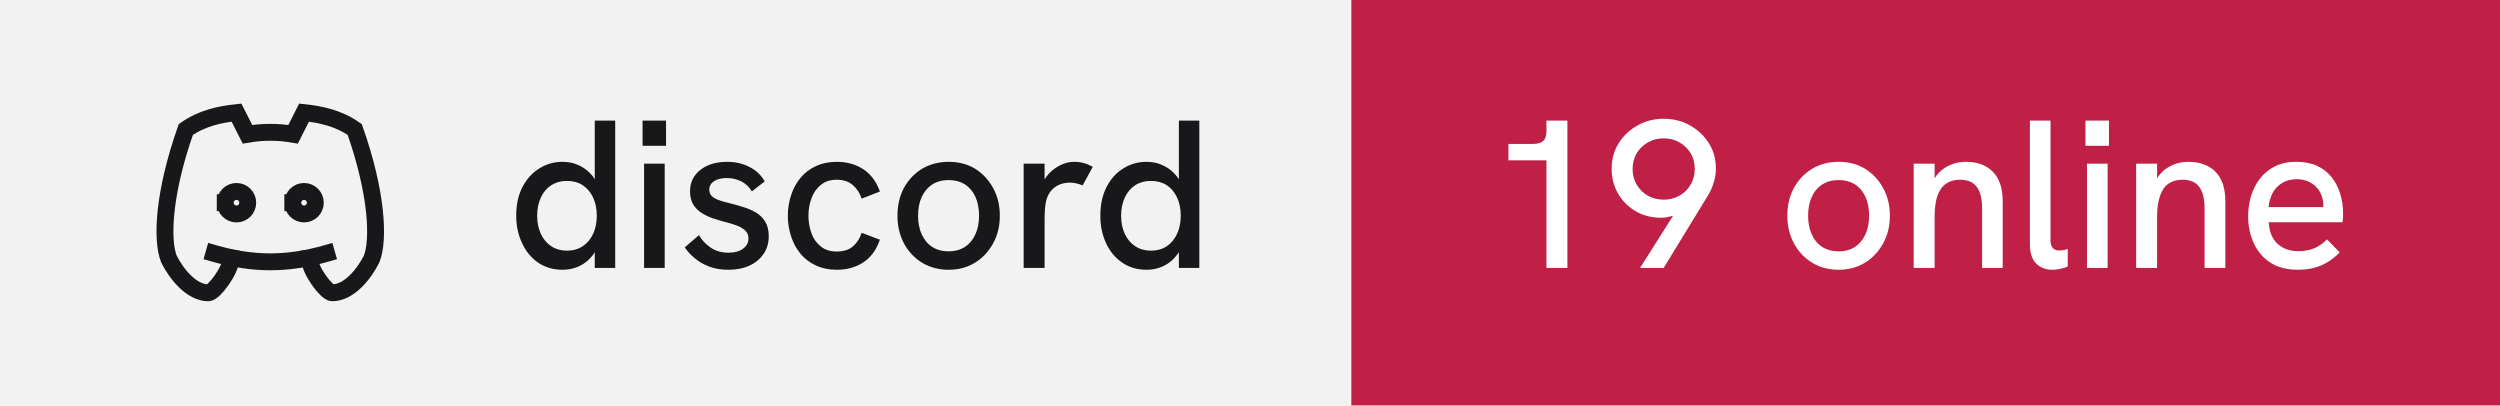
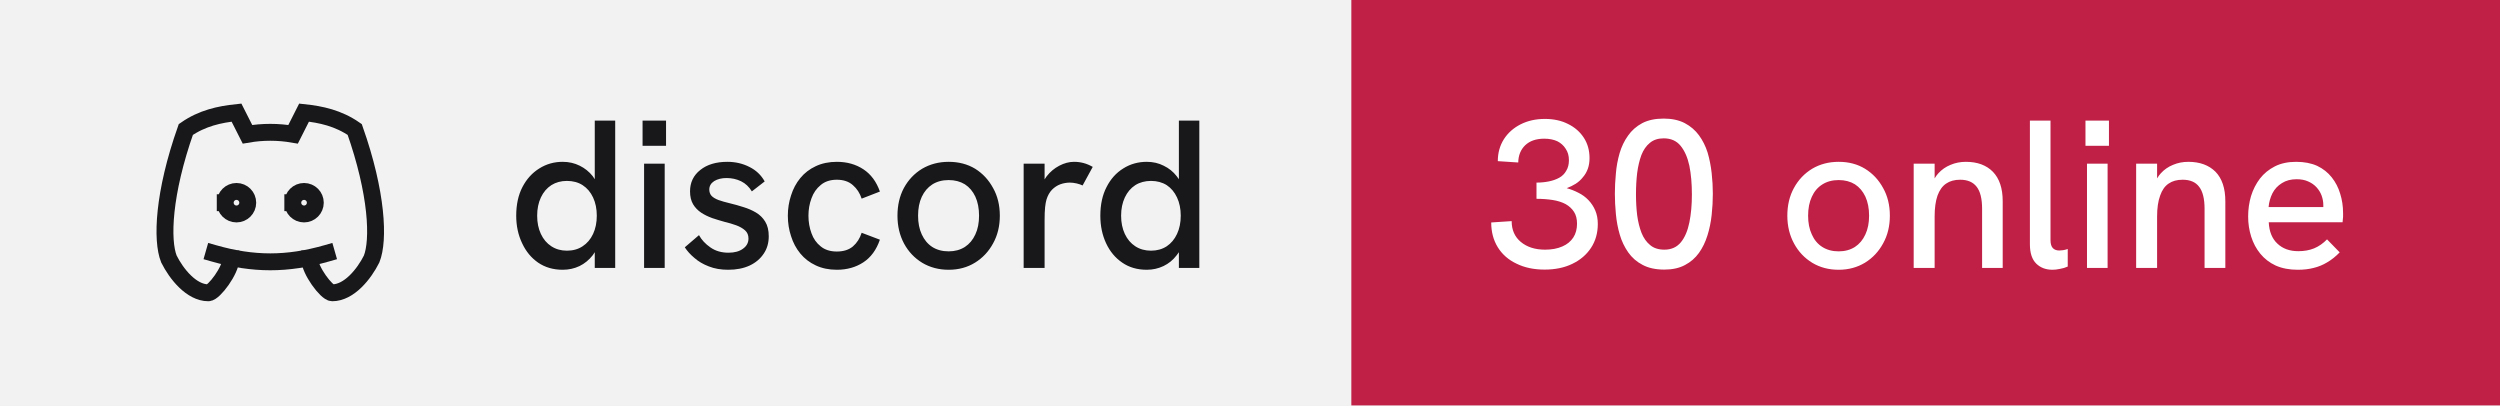
- <svg xmlns="http://www.w3.org/2000/svg" width="148" height="24" viewBox="0 0 148 24" role="img" aria-label="discord: 19 online">
+ <svg xmlns="http://www.w3.org/2000/svg" width="148" height="24" viewBox="0 0 148 24" role="img" aria-label="discord: 30 online">
  <rect width="80" height="24" fill="#f2f2f3" />
  <rect x="80" width="68" height="24" fill="#c01f46" />
  <g transform="translate(8 4) scale(0.6666667)" fill="none" stroke="#18181b" stroke-width="1.5" stroke-linecap="square" stroke-linejoin="miter">
    <path d="M8 12a1 1 0 1 0 2 0a1 1 0 0 0 -2 0" />
    <path d="M14 12a1 1 0 1 0 2 0a1 1 0 0 0 -2 0" />
    <path d="M15.5 17c0 1 1.5 3 2 3c1.5 0 2.833 -1.667 3.5 -3c.667 -1.667 .5 -5.833 -1.5 -11.5c-1.457 -1.015 -3 -1.34 -4.5 -1.5l-.972 1.923a11.913 11.913 0 0 0 -4.053 0l-.975 -1.923c-1.5 .16 -3.043 .485 -4.5 1.5c-2 5.667 -2.167 9.833 -1.5 11.5c.667 1.333 2 3 3.5 3c.5 0 2 -2 2 -3" />
    <path d="M7 16.5c3.5 1 6.5 1 10 0" />
  </g>
  <path fill="#18181b" d="M33.31 15.97L33.31 15.97Q32.48 15.97 31.86 15.55Q31.25 15.13 30.91 14.40Q30.56 13.67 30.56 12.77L30.56 12.77Q30.56 11.78 30.93 11.07Q31.30 10.36 31.93 9.97Q32.55 9.58 33.31 9.58L33.31 9.58Q33.86 9.58 34.32 9.81Q34.77 10.03 35.09 10.43L35.09 10.43Q35.15 10.52 35.21 10.61L35.21 10.61L35.21 7.14L36.42 7.14L36.42 15.86L35.21 15.86L35.21 14.93Q35.15 15.03 35.09 15.11L35.09 15.11Q34.76 15.53 34.31 15.75Q33.85 15.97 33.31 15.97ZM33.56 14.84L33.56 14.84Q34.10 14.84 34.49 14.58Q34.89 14.32 35.11 13.85Q35.33 13.38 35.33 12.77Q35.33 12.16 35.11 11.69Q34.89 11.22 34.49 10.96Q34.10 10.71 33.56 10.71L33.56 10.71Q33.04 10.71 32.64 10.96Q32.24 11.22 32.02 11.69Q31.80 12.16 31.80 12.77Q31.80 13.38 32.02 13.85Q32.24 14.32 32.64 14.58Q33.04 14.84 33.56 14.84ZM39.35 15.86L38.13 15.86L38.13 9.69L39.35 9.69L39.35 15.86ZM39.43 8.63L38.04 8.63L38.04 7.14L39.43 7.14L39.43 8.63ZM43.11 15.97L43.11 15.97Q42.46 15.97 41.96 15.77Q41.46 15.58 41.11 15.27Q40.75 14.97 40.54 14.64L40.54 14.64L41.38 13.92Q41.61 14.34 42.06 14.65Q42.50 14.96 43.13 14.96L43.13 14.96Q43.67 14.96 43.99 14.72Q44.31 14.49 44.31 14.12L44.31 14.12Q44.31 13.82 44.11 13.64Q43.91 13.46 43.59 13.34Q43.26 13.22 42.88 13.13L42.88 13.13Q42.52 13.03 42.16 12.91Q41.80 12.78 41.51 12.59Q41.21 12.39 41.03 12.09Q40.85 11.78 40.85 11.33L40.85 11.33Q40.85 10.54 41.46 10.06Q42.06 9.58 43.06 9.58L43.06 9.58Q43.77 9.58 44.36 9.88Q44.95 10.17 45.27 10.74L45.27 10.74L44.51 11.33Q44.26 10.92 43.87 10.73Q43.48 10.54 43.01 10.54L43.01 10.54Q42.58 10.54 42.28 10.72Q41.99 10.91 41.99 11.22L41.99 11.22Q41.99 11.44 42.12 11.59Q42.25 11.73 42.53 11.84Q42.81 11.94 43.23 12.04L43.23 12.04Q43.61 12.13 44.01 12.26Q44.41 12.38 44.75 12.58Q45.09 12.78 45.30 13.12Q45.51 13.46 45.51 13.99L45.51 13.99Q45.51 14.58 45.21 15.02Q44.91 15.47 44.38 15.72Q43.84 15.97 43.11 15.97ZM49.54 15.97L49.54 15.97Q48.84 15.97 48.29 15.71Q47.75 15.46 47.38 15.01Q47.01 14.56 46.83 13.98Q46.64 13.41 46.64 12.77L46.64 12.77Q46.64 12.14 46.83 11.57Q47.01 10.99 47.38 10.54Q47.75 10.09 48.29 9.84Q48.84 9.58 49.54 9.58L49.54 9.58Q50.44 9.58 51.11 10.02Q51.78 10.46 52.09 11.34L52.09 11.34L51.01 11.76Q50.85 11.27 50.49 10.96Q50.13 10.64 49.54 10.64L49.54 10.64Q48.96 10.64 48.59 10.95Q48.21 11.26 48.04 11.74Q47.86 12.22 47.86 12.77L47.86 12.77Q47.86 13.32 48.04 13.81Q48.21 14.29 48.59 14.59Q48.96 14.89 49.54 14.89L49.54 14.89Q50.13 14.89 50.49 14.59Q50.85 14.28 51.01 13.78L51.01 13.78L52.09 14.19Q51.78 15.09 51.11 15.53Q50.44 15.97 49.54 15.97ZM56.16 15.97L56.16 15.97Q55.29 15.97 54.60 15.56Q53.91 15.14 53.52 14.42Q53.13 13.69 53.13 12.77L53.13 12.77Q53.13 11.84 53.51 11.13Q53.90 10.41 54.59 9.99Q55.29 9.58 56.16 9.58L56.16 9.58Q57.05 9.58 57.73 9.99Q58.40 10.41 58.79 11.13Q59.19 11.84 59.19 12.77L59.19 12.77Q59.19 13.69 58.79 14.41Q58.40 15.13 57.72 15.55Q57.04 15.97 56.16 15.97ZM56.16 14.88L56.16 14.88Q56.71 14.88 57.12 14.62Q57.52 14.36 57.74 13.88Q57.96 13.41 57.96 12.77L57.96 12.77Q57.96 12.12 57.74 11.64Q57.52 11.17 57.12 10.91Q56.71 10.66 56.16 10.66L56.16 10.66Q55.60 10.66 55.19 10.92Q54.79 11.18 54.57 11.65Q54.35 12.12 54.35 12.77L54.35 12.77Q54.35 13.41 54.57 13.88Q54.79 14.36 55.19 14.62Q55.60 14.88 56.16 14.88ZM61.84 15.86L60.60 15.86L60.60 9.69L61.84 9.69L61.84 10.62Q61.89 10.53 61.96 10.44L61.96 10.44Q62.27 10.04 62.71 9.81Q63.15 9.58 63.58 9.58L63.58 9.58Q63.88 9.58 64.14 9.65Q64.41 9.72 64.69 9.88L64.69 9.88L64.09 10.98Q63.95 10.91 63.74 10.86Q63.52 10.81 63.34 10.81L63.34 10.81Q63.05 10.81 62.77 10.91Q62.50 11.01 62.28 11.23Q62.06 11.46 61.95 11.82L61.95 11.82Q61.90 11.99 61.87 12.27Q61.84 12.56 61.84 13.04L61.84 13.04L61.84 15.86ZM67.89 15.97L67.89 15.97Q67.05 15.97 66.44 15.55Q65.82 15.13 65.48 14.40Q65.14 13.67 65.14 12.77L65.14 12.77Q65.14 11.78 65.51 11.07Q65.87 10.36 66.50 9.97Q67.12 9.58 67.89 9.58L67.89 9.58Q68.44 9.58 68.89 9.81Q69.35 10.03 69.66 10.43L69.66 10.43Q69.72 10.52 69.79 10.61L69.79 10.61L69.79 7.14L71.00 7.14L71.00 15.86L69.79 15.86L69.79 14.93Q69.72 15.03 69.66 15.11L69.66 15.11Q69.34 15.53 68.88 15.75Q68.42 15.97 67.89 15.97ZM68.14 14.84L68.14 14.84Q68.67 14.84 69.07 14.58Q69.46 14.32 69.68 13.85Q69.90 13.38 69.90 12.77Q69.90 12.16 69.68 11.69Q69.46 11.22 69.07 10.96Q68.67 10.71 68.14 10.71L68.14 10.71Q67.61 10.71 67.21 10.96Q66.81 11.22 66.59 11.69Q66.37 12.16 66.37 12.77Q66.37 13.38 66.59 13.85Q66.81 14.32 67.21 14.58Q67.61 14.84 68.14 14.84Z" />
-   <path fill="#ffffff" d="M92.79 15.86L91.55 15.86L91.55 9.49L89.30 9.49L89.30 8.52L90.75 8.52Q91.15 8.52 91.35 8.35Q91.55 8.18 91.55 7.76L91.55 7.76L91.55 7.14L92.79 7.14L92.79 15.86ZM98.49 15.86L97.09 15.86L99.05 12.77Q98.97 12.79 98.90 12.81L98.90 12.81Q98.61 12.89 98.33 12.89L98.33 12.89Q97.50 12.89 96.84 12.51Q96.17 12.12 95.79 11.46Q95.41 10.81 95.41 9.99L95.41 9.99Q95.41 9.14 95.83 8.47Q96.25 7.81 96.95 7.42Q97.65 7.03 98.49 7.03L98.49 7.03Q99.34 7.03 100.04 7.42Q100.74 7.81 101.16 8.47Q101.58 9.13 101.58 9.98L101.58 9.98Q101.58 10.41 101.45 10.81Q101.33 11.22 101.10 11.59L101.10 11.59L98.49 15.86ZM98.49 11.82L98.49 11.82Q99 11.82 99.41 11.59Q99.83 11.36 100.08 10.94Q100.33 10.53 100.33 9.99L100.33 9.99Q100.33 9.47 100.08 9.06Q99.83 8.66 99.41 8.42Q99 8.19 98.49 8.19L98.49 8.19Q97.99 8.19 97.57 8.42Q97.15 8.66 96.90 9.06Q96.65 9.47 96.65 10.01L96.65 10.01Q96.65 10.53 96.90 10.94Q97.15 11.36 97.56 11.59Q97.97 11.82 98.49 11.82ZM108.85 15.97L108.85 15.97Q107.97 15.97 107.29 15.56Q106.60 15.14 106.21 14.42Q105.81 13.69 105.81 12.77L105.81 12.77Q105.81 11.84 106.20 11.13Q106.59 10.41 107.28 9.99Q107.97 9.58 108.85 9.58L108.85 9.58Q109.74 9.58 110.41 9.99Q111.09 10.41 111.48 11.13Q111.88 11.84 111.88 12.77L111.88 12.77Q111.88 13.69 111.48 14.41Q111.09 15.13 110.41 15.55Q109.72 15.97 108.85 15.97ZM108.85 14.88L108.85 14.88Q109.40 14.88 109.81 14.62Q110.21 14.36 110.43 13.88Q110.65 13.41 110.65 12.77L110.65 12.77Q110.65 12.12 110.43 11.64Q110.21 11.17 109.81 10.91Q109.40 10.66 108.85 10.66L108.85 10.66Q108.29 10.66 107.88 10.92Q107.47 11.18 107.26 11.65Q107.04 12.12 107.04 12.77L107.04 12.77Q107.04 13.41 107.26 13.88Q107.47 14.36 107.88 14.62Q108.29 14.88 108.85 14.88ZM114.53 15.86L113.29 15.86L113.29 9.69L114.53 9.69L114.53 10.56Q114.63 10.39 114.75 10.26L114.75 10.26Q115.05 9.93 115.47 9.76Q115.89 9.58 116.38 9.58L116.38 9.58Q117.40 9.58 117.98 10.17Q118.56 10.77 118.56 11.91L118.56 11.91L118.56 15.86L117.34 15.86L117.34 12.36Q117.34 11.47 117.02 11.06Q116.70 10.64 116.04 10.64L116.04 10.64Q115.54 10.64 115.21 10.87Q114.88 11.09 114.70 11.58Q114.53 12.07 114.53 12.82L114.53 12.82L114.53 15.86ZM121.51 15.97L121.51 15.97Q120.92 15.97 120.55 15.61Q120.17 15.24 120.17 14.46L120.17 14.46L120.17 7.14L121.39 7.14L121.39 14.22Q121.39 14.54 121.53 14.69Q121.67 14.83 121.91 14.83L121.91 14.83Q122.01 14.83 122.14 14.81Q122.27 14.79 122.41 14.74L122.41 14.74L122.41 15.78Q122.19 15.88 121.94 15.92Q121.70 15.97 121.51 15.97ZM124.77 15.86L123.55 15.86L123.55 9.69L124.77 9.69L124.77 15.86ZM124.85 8.63L123.46 8.63L123.46 7.14L124.85 7.14L124.85 8.63ZM127.70 15.86L126.46 15.86L126.46 9.69L127.70 9.69L127.70 10.56Q127.80 10.39 127.92 10.26L127.92 10.26Q128.22 9.93 128.64 9.76Q129.06 9.58 129.55 9.58L129.55 9.58Q130.57 9.58 131.16 10.17Q131.74 10.77 131.74 11.91L131.74 11.91L131.74 15.86L130.51 15.86L130.51 12.36Q130.51 11.47 130.19 11.06Q129.88 10.64 129.21 10.64L129.21 10.64Q128.71 10.64 128.38 10.87Q128.05 11.09 127.88 11.58Q127.70 12.07 127.70 12.82L127.70 12.82L127.70 15.86ZM136.03 15.97L136.03 15.97Q135.28 15.97 134.72 15.72Q134.18 15.47 133.81 15.02Q133.45 14.58 133.27 14.01Q133.09 13.44 133.09 12.82Q133.09 12.19 133.26 11.61Q133.44 11.03 133.79 10.57Q134.14 10.12 134.67 9.85Q135.20 9.58 135.93 9.58Q136.65 9.58 137.18 9.82Q137.70 10.07 138.04 10.50Q138.38 10.93 138.54 11.47Q138.71 12.01 138.71 12.61L138.71 12.61Q138.71 12.67 138.71 12.84Q138.70 13.01 138.68 13.16L138.68 13.16L134.31 13.16Q134.35 13.98 134.82 14.42Q135.29 14.87 136.06 14.87L136.06 14.87Q136.59 14.87 137 14.70Q137.41 14.53 137.76 14.17L137.76 14.17L138.51 14.94Q138.15 15.31 137.77 15.53Q137.39 15.76 136.97 15.86Q136.55 15.97 136.03 15.97ZM134.30 12.26L137.54 12.26Q137.54 12.19 137.54 12.14L137.54 12.14Q137.54 11.86 137.44 11.58Q137.34 11.31 137.14 11.09Q136.94 10.87 136.64 10.74Q136.35 10.61 135.96 10.61L135.96 10.61Q135.45 10.61 135.09 10.84Q134.72 11.07 134.53 11.44Q134.34 11.82 134.30 12.26L134.30 12.26Z" />
+   <path fill="#ffffff" d="M91.44 15.96L91.44 15.96Q90.49 15.96 89.78 15.61Q89.06 15.27 88.67 14.64Q88.28 14.01 88.28 13.17L88.28 13.17L89.49 13.09Q89.49 13.87 90.03 14.32Q90.58 14.78 91.47 14.78L91.47 14.78Q92.06 14.78 92.49 14.59Q92.91 14.41 93.14 14.06Q93.36 13.72 93.36 13.24L93.36 13.24Q93.36 12.82 93.18 12.54Q93 12.26 92.68 12.08Q92.36 11.91 91.92 11.84Q91.47 11.77 90.96 11.77L90.96 11.77L90.96 10.81Q91.34 10.81 91.69 10.74Q92.04 10.67 92.31 10.52Q92.58 10.37 92.72 10.11Q92.88 9.86 92.88 9.48L92.88 9.48Q92.88 9.09 92.69 8.81Q92.51 8.52 92.19 8.36Q91.86 8.21 91.42 8.21L91.42 8.21Q90.70 8.21 90.29 8.60Q89.89 8.99 89.88 9.62L89.88 9.62L88.67 9.54Q88.67 8.81 89.03 8.24Q89.39 7.68 90.02 7.36Q90.65 7.04 91.46 7.04L91.46 7.04Q92.24 7.04 92.83 7.34Q93.42 7.63 93.76 8.15Q94.10 8.67 94.10 9.36L94.10 9.36Q94.10 9.71 94 9.99Q93.90 10.27 93.71 10.49Q93.53 10.72 93.28 10.88Q93.04 11.03 92.75 11.14L92.75 11.14Q93.11 11.24 93.44 11.41Q93.78 11.58 94.03 11.84Q94.29 12.11 94.44 12.46Q94.59 12.81 94.59 13.26L94.59 13.26Q94.59 14.06 94.19 14.67Q93.79 15.28 93.08 15.62Q92.38 15.96 91.44 15.96ZM98.53 15.96L98.53 15.96Q97.76 15.96 97.24 15.68Q96.72 15.41 96.39 14.94Q96.06 14.47 95.89 13.89Q95.72 13.31 95.66 12.67Q95.60 12.04 95.60 11.47L95.60 11.47Q95.60 10.89 95.66 10.27Q95.71 9.66 95.88 9.07Q96.05 8.49 96.38 8.03Q96.70 7.57 97.22 7.29Q97.74 7.02 98.49 7.02L98.49 7.02Q99.22 7.02 99.74 7.29Q100.25 7.56 100.58 8.01Q100.91 8.46 101.09 9.03Q101.26 9.61 101.33 10.24Q101.40 10.87 101.40 11.47L101.40 11.47Q101.40 12.09 101.33 12.73Q101.26 13.37 101.08 13.94Q100.90 14.52 100.58 14.97Q100.25 15.43 99.75 15.69Q99.25 15.96 98.53 15.96ZM98.53 14.78L98.53 14.78Q99.15 14.78 99.51 14.34Q99.86 13.91 100.01 13.17Q100.16 12.43 100.16 11.52L100.16 11.52Q100.16 10.56 100.01 9.81Q99.85 9.07 99.49 8.63Q99.13 8.19 98.49 8.19L98.49 8.19Q97.99 8.19 97.67 8.46Q97.35 8.72 97.17 9.18Q97 9.64 96.92 10.24Q96.85 10.83 96.85 11.51L96.85 11.51Q96.85 12.16 96.92 12.74Q97 13.33 97.18 13.79Q97.36 14.24 97.69 14.51Q98.01 14.78 98.53 14.78ZM108.85 15.97L108.85 15.97Q107.97 15.97 107.29 15.56Q106.60 15.14 106.21 14.42Q105.81 13.69 105.81 12.77L105.81 12.77Q105.81 11.84 106.20 11.13Q106.59 10.41 107.28 9.99Q107.97 9.58 108.85 9.58L108.85 9.58Q109.74 9.58 110.41 9.99Q111.09 10.41 111.48 11.13Q111.88 11.84 111.88 12.77L111.88 12.77Q111.88 13.69 111.48 14.41Q111.09 15.13 110.41 15.55Q109.72 15.97 108.85 15.97ZM108.85 14.88L108.85 14.88Q109.40 14.88 109.81 14.62Q110.21 14.36 110.43 13.88Q110.65 13.41 110.65 12.77L110.65 12.77Q110.65 12.12 110.43 11.64Q110.21 11.17 109.81 10.91Q109.40 10.66 108.85 10.66L108.85 10.66Q108.29 10.66 107.88 10.92Q107.47 11.18 107.26 11.65Q107.04 12.12 107.04 12.77L107.04 12.77Q107.04 13.41 107.26 13.88Q107.47 14.36 107.88 14.62Q108.29 14.88 108.85 14.88ZM114.53 15.86L113.29 15.86L113.29 9.69L114.53 9.69L114.53 10.56Q114.63 10.39 114.75 10.26L114.75 10.26Q115.05 9.93 115.47 9.76Q115.89 9.58 116.38 9.58L116.38 9.58Q117.40 9.58 117.98 10.17Q118.56 10.77 118.56 11.91L118.56 11.91L118.56 15.86L117.34 15.86L117.34 12.36Q117.34 11.47 117.02 11.06Q116.70 10.64 116.04 10.64L116.04 10.64Q115.54 10.64 115.21 10.87Q114.88 11.09 114.70 11.58Q114.53 12.07 114.53 12.82L114.53 12.82L114.53 15.86ZM121.51 15.97L121.51 15.97Q120.92 15.97 120.55 15.61Q120.17 15.24 120.17 14.46L120.17 14.46L120.17 7.14L121.39 7.14L121.39 14.22Q121.39 14.54 121.53 14.69Q121.67 14.83 121.91 14.83L121.91 14.83Q122.01 14.83 122.14 14.81Q122.27 14.79 122.41 14.74L122.41 14.74L122.41 15.78Q122.19 15.88 121.94 15.92Q121.70 15.97 121.51 15.97ZM124.77 15.86L123.55 15.86L123.55 9.69L124.77 9.69L124.77 15.86ZM124.85 8.63L123.46 8.63L123.46 7.14L124.85 7.14L124.85 8.63ZM127.70 15.86L126.46 15.86L126.46 9.69L127.70 9.69L127.70 10.56Q127.80 10.39 127.92 10.26L127.92 10.26Q128.22 9.93 128.64 9.76Q129.06 9.58 129.55 9.58L129.55 9.58Q130.57 9.58 131.16 10.17Q131.74 10.77 131.74 11.91L131.74 11.91L131.74 15.86L130.51 15.86L130.51 12.36Q130.51 11.47 130.19 11.06Q129.88 10.64 129.21 10.64L129.21 10.64Q128.71 10.64 128.38 10.87Q128.05 11.09 127.88 11.58Q127.70 12.07 127.70 12.82L127.70 12.82L127.70 15.86ZM136.03 15.97L136.03 15.97Q135.28 15.97 134.72 15.72Q134.18 15.47 133.81 15.02Q133.45 14.58 133.27 14.01Q133.09 13.44 133.09 12.82Q133.09 12.19 133.26 11.61Q133.44 11.03 133.79 10.57Q134.14 10.12 134.67 9.85Q135.20 9.58 135.93 9.58Q136.65 9.58 137.18 9.82Q137.70 10.07 138.04 10.50Q138.38 10.93 138.54 11.47Q138.71 12.01 138.71 12.61L138.71 12.61Q138.71 12.67 138.71 12.84Q138.70 13.01 138.68 13.16L138.68 13.16L134.31 13.16Q134.35 13.98 134.82 14.42Q135.29 14.87 136.06 14.87L136.06 14.87Q136.59 14.87 137 14.70Q137.41 14.53 137.76 14.17L137.76 14.17L138.51 14.94Q138.15 15.31 137.77 15.53Q137.39 15.76 136.97 15.86Q136.55 15.97 136.03 15.97ZM134.30 12.26L137.54 12.26Q137.54 12.19 137.54 12.14L137.54 12.14Q137.54 11.86 137.44 11.58Q137.34 11.31 137.14 11.09Q136.94 10.87 136.64 10.74Q136.35 10.61 135.96 10.61L135.96 10.61Q135.45 10.61 135.09 10.84Q134.72 11.07 134.53 11.44Q134.34 11.82 134.30 12.26L134.30 12.26Z" />
</svg>
